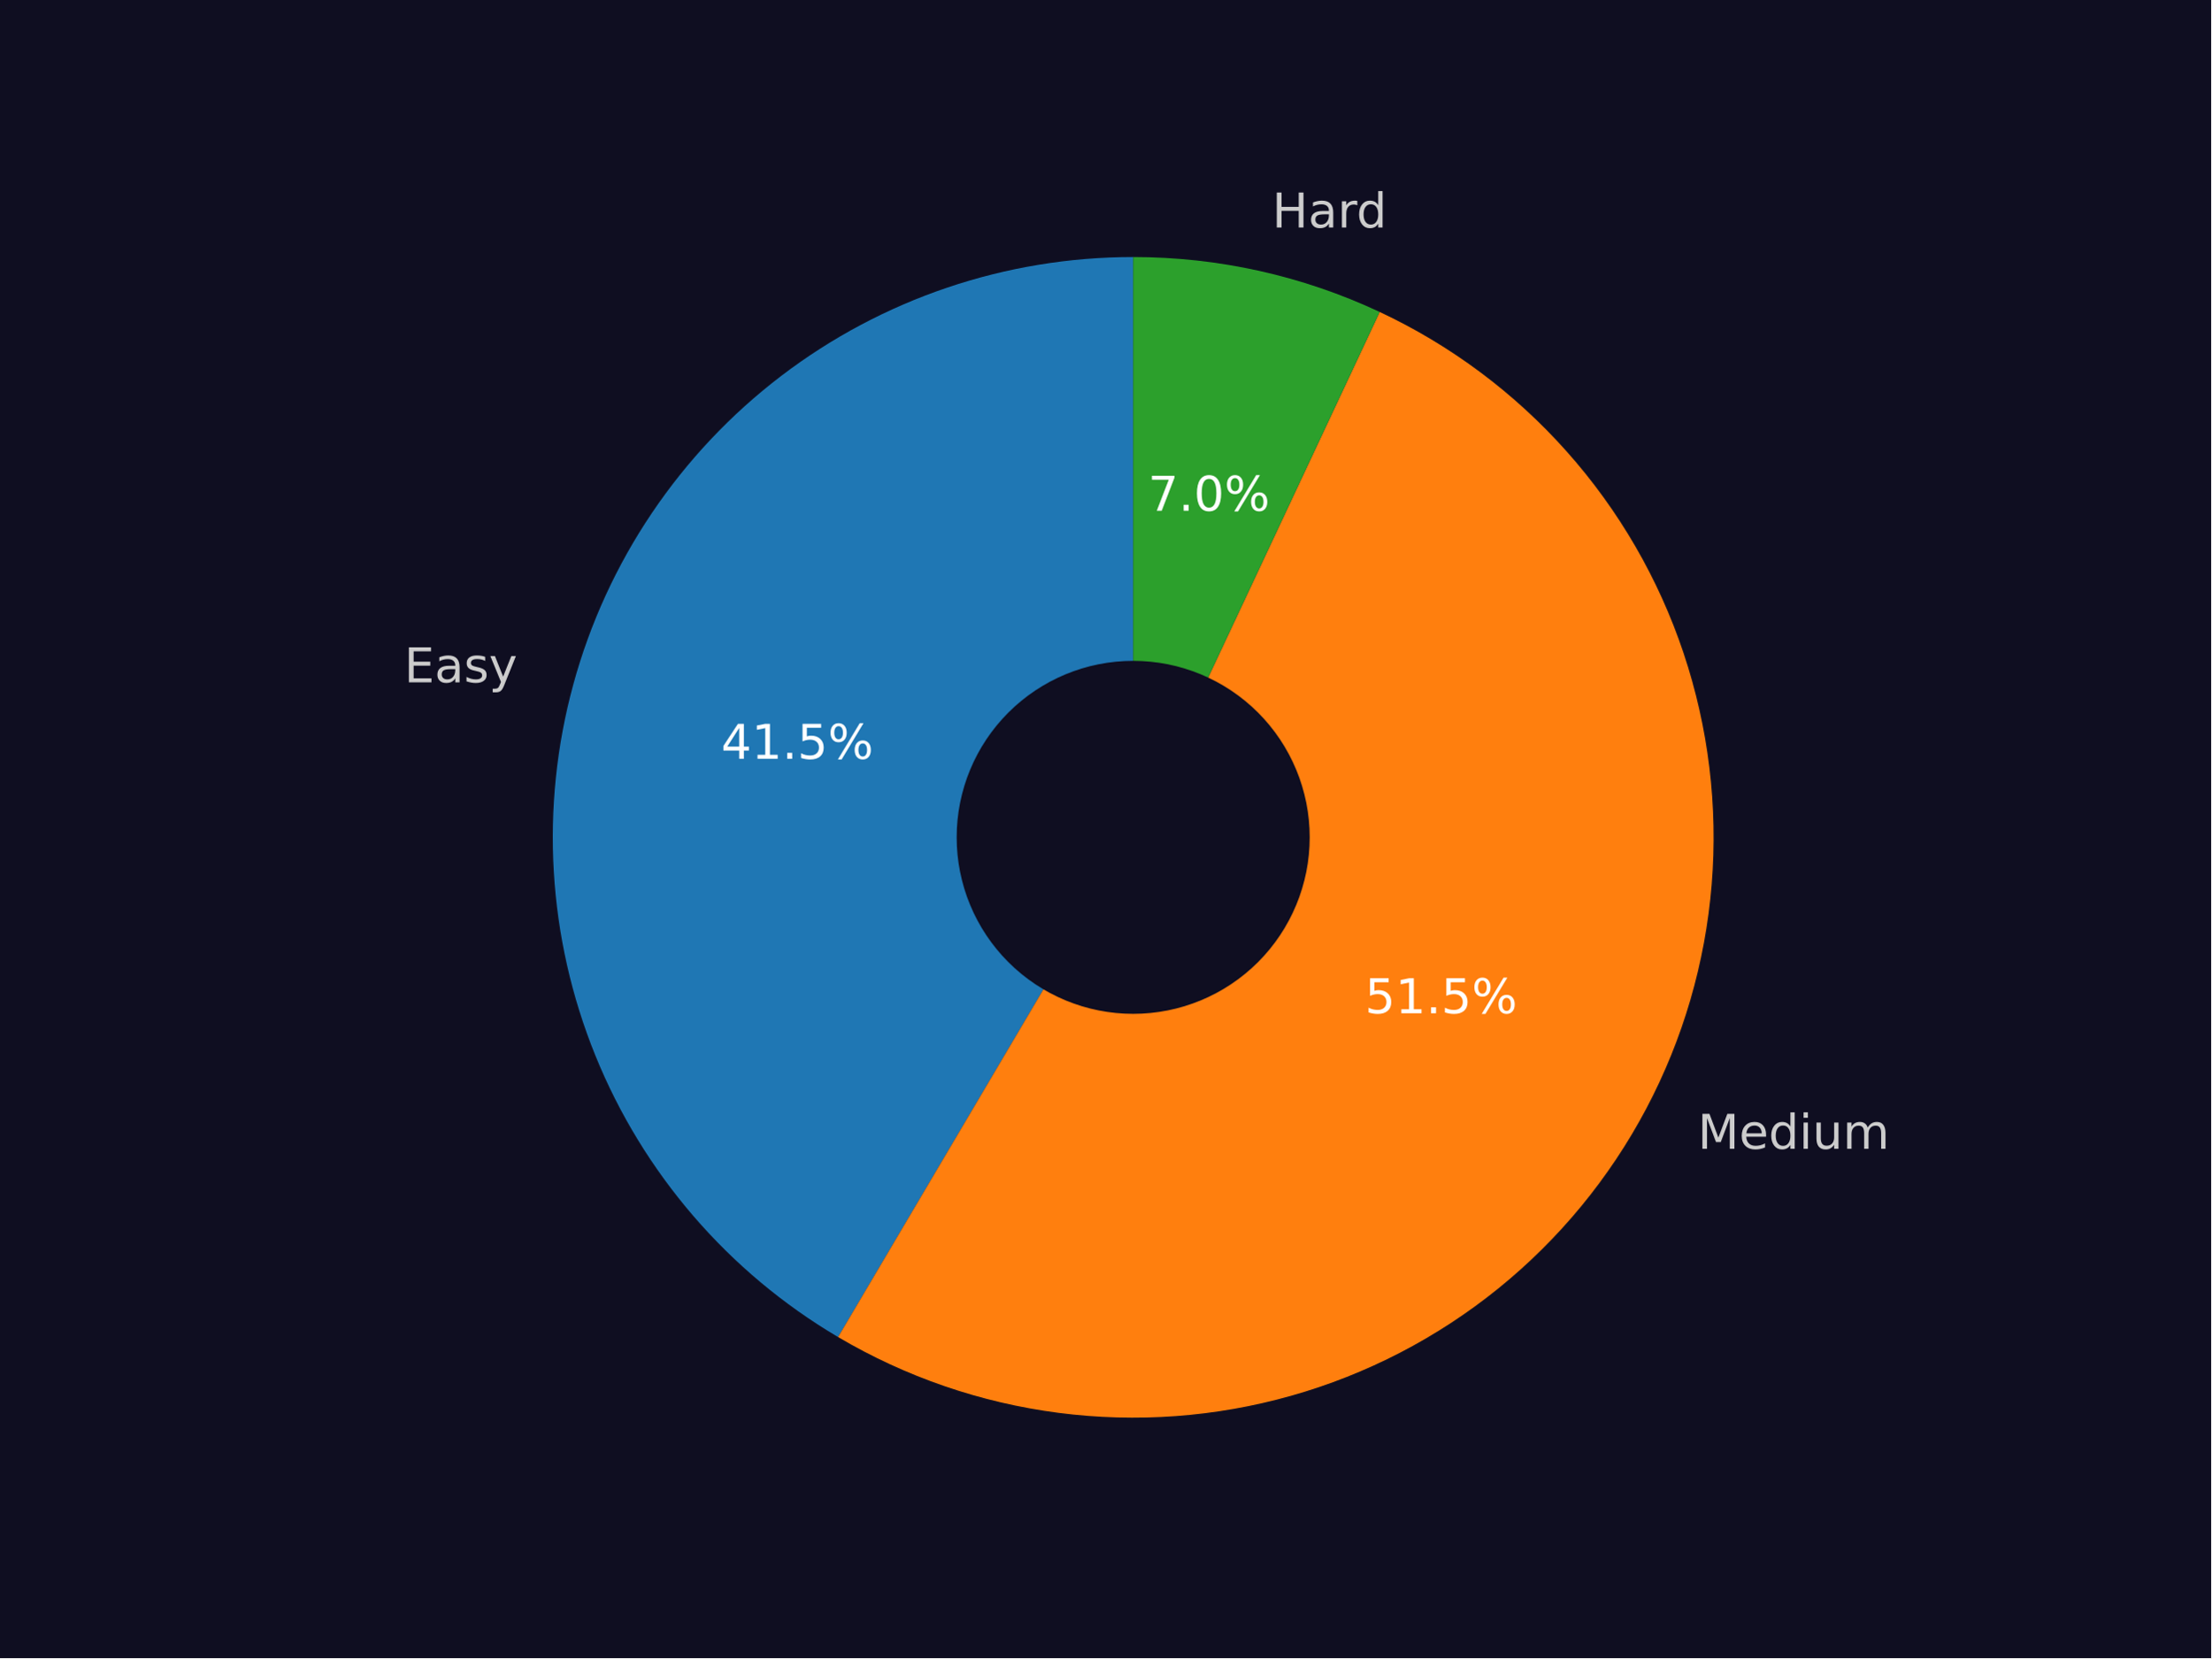
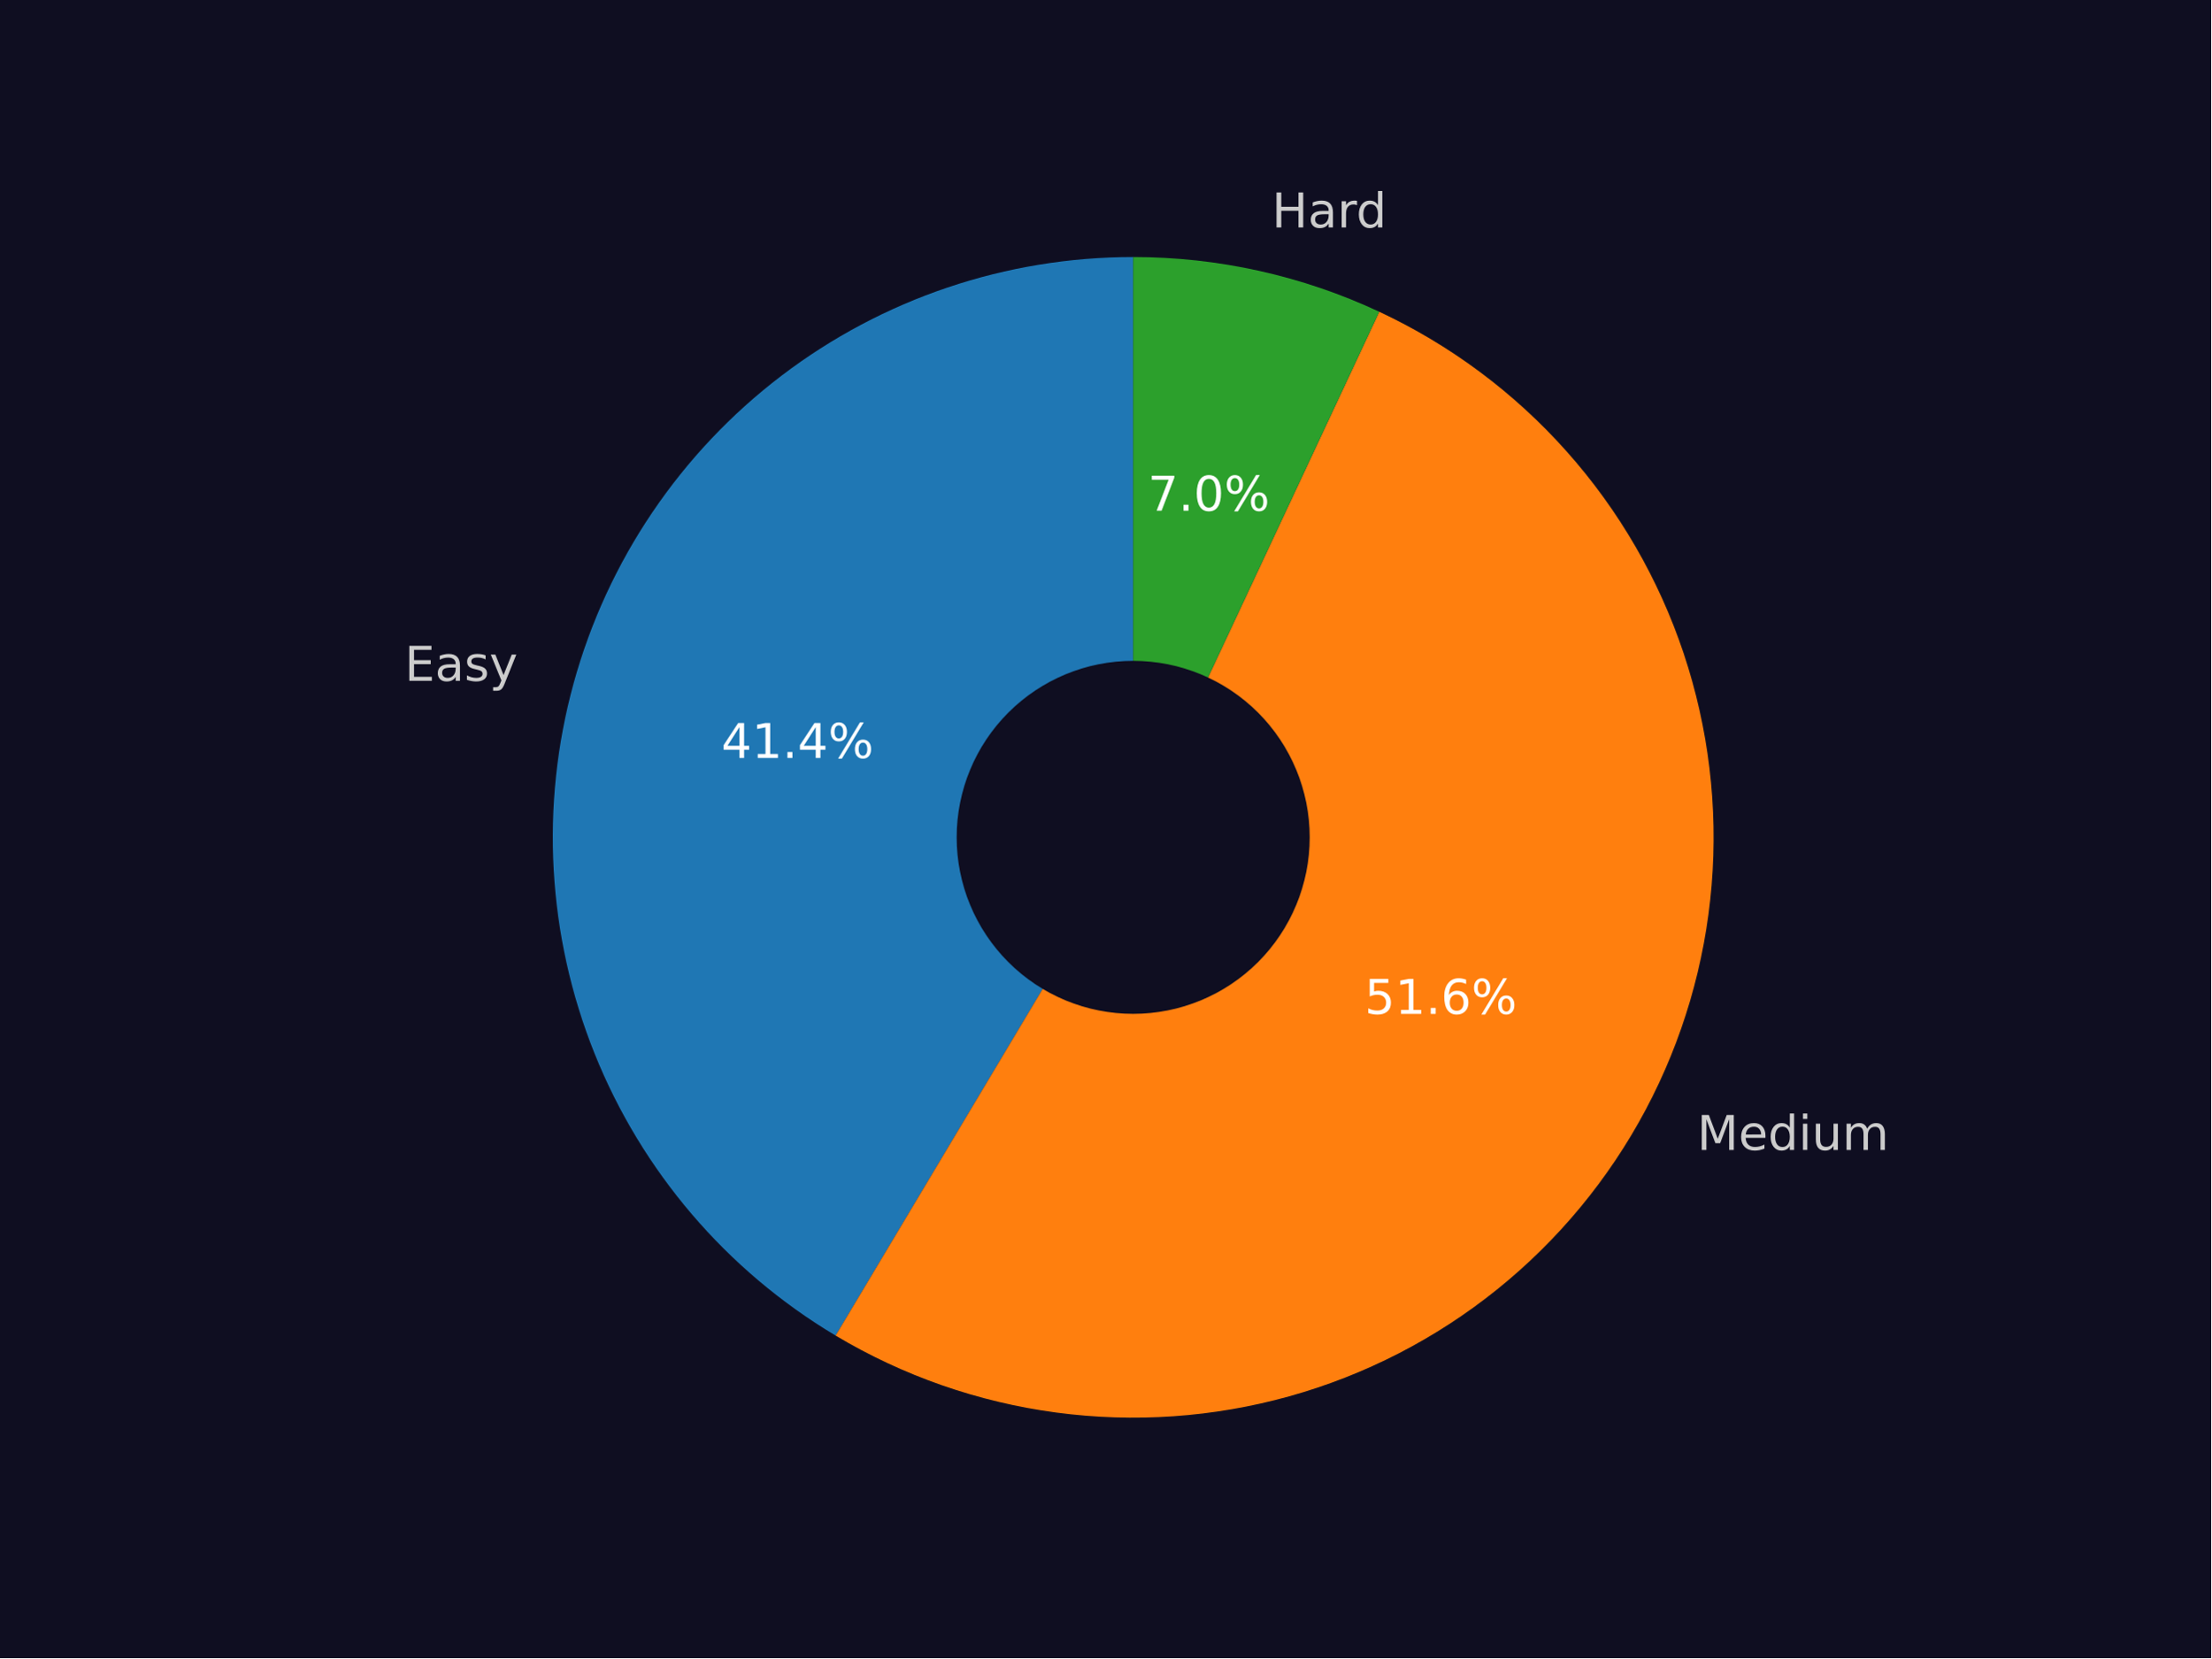
<svg xmlns="http://www.w3.org/2000/svg" xmlns:xlink="http://www.w3.org/1999/xlink" width="460.8pt" height="345.6pt" viewBox="0 0 460.8 345.6" version="1.1">
  <defs>
    <style type="text/css">*{stroke-linejoin: round; stroke-linecap: butt}</style>
  </defs>
  <g id="figure_1">
    <g id="patch_1">
      <path d="M 0 345.6  L 460.8 345.6  L 460.8 0  L 0 0  z " style="fill: #0f0e21" />
    </g>
    <g id="axes_1">
      <g id="patch_2">
-         <path d="M 236.159 53.568  C 209.639 53.568 183.841 62.29 162.761 78.382  C 141.681 94.475 126.468 117.062 119.477 142.645  C 112.487 168.227 114.1 195.412 124.067 219.988  C 134.034 244.564 151.812 265.193 174.648 278.68  L 236.159 174.528  z " style="fill: #1f77b4" />
+         <path d="M 236.159 53.568  C 209.69 53.568 183.938 62.256 162.879 78.292  C 141.82 94.328 126.596 116.842 119.556 142.358  C 112.516 167.874 114.043 195.009 123.9 219.575  C 133.758 244.14 151.412 264.804 174.137 278.376  L 236.159 174.528  z " style="fill: #1f77b4" />
      </g>
      <g id="patch_3">
-         <path d="M 174.648 278.68  C 188.74 287.003 204.377 292.38 220.608 294.484  C 236.839 296.588 253.33 295.377 269.079 290.922  C 284.828 286.468 299.511 278.863 312.236 268.569  C 324.96 258.275 335.464 245.505 343.11 231.034  C 350.756 216.562 355.385 200.688 356.718 184.376  C 358.05 168.063 356.058 151.648 350.862 136.128  C 345.667 120.608 337.374 106.302 326.489 94.08  C 315.603 81.857 302.35 71.97 287.532 65.019  L 236.159 174.528  z " style="fill: #ff7f0e" />
+         <path d="M 174.137 278.376  C 188.214 286.784 203.854 292.242 220.105 294.418  C 236.356 296.594 252.881 295.443 268.674 291.036  C 284.467 286.629 299.2 279.056 311.976 268.779  C 324.752 258.502 335.305 245.734 342.994 231.252  C 350.683 216.771 355.348 200.876 356.705 184.536  C 358.061 168.196 356.081 151.749 350.886 136.198  C 345.69 120.646 337.386 106.313 326.48 94.07  C 315.574 81.827 302.291 71.928 287.441 64.977  L 236.159 174.528  z " style="fill: #ff7f0e" />
      </g>
      <g id="patch_4">
-         <path d="M 287.532 65.019  C 279.518 61.26 271.116 58.391 262.476 56.465  C 253.836 54.54 245.011 53.568 236.159 53.568  L 236.159 174.528  z " style="fill: #2ca02c" />
+         <path d="M 287.441 64.977  C 279.44 61.231 271.052 58.373 262.427 56.455  C 253.803 54.536 244.995 53.568 236.159 53.568  L 236.159 174.528  z " style="fill: #2ca02c" />
      </g>
      <g id="patch_5">
-         <path d="M 236.159 210.816  C 245.783 210.816 255.014 206.992 261.819 200.188  C 268.624 193.383 272.447 184.152 272.447 174.528  C 272.447 164.904 268.624 155.674 261.819 148.869  C 255.014 142.064 245.783 138.24 236.159 138.24  C 226.536 138.24 217.305 142.064 210.5 148.869  C 203.695 155.674 199.871 164.904 199.871 174.528  C 199.871 184.152 203.695 193.383 210.5 200.188  C 217.305 206.992 226.536 210.816 236.159 210.816  z " clip-path="url(#p4084b56247)" style="fill: #0f0e21; stroke: #0f0e21; stroke-linejoin: miter" />
+         <path d="M 236.159 210.816  C 245.783 210.816 255.014 206.992 261.819 200.188  C 268.624 193.383 272.447 184.152 272.447 174.528  C 272.447 164.904 268.624 155.674 261.819 148.869  C 255.014 142.064 245.783 138.24 236.159 138.24  C 226.536 138.24 217.305 142.064 210.5 148.869  C 203.695 155.674 199.871 164.904 199.871 174.528  C 199.871 184.152 203.695 193.383 210.5 200.188  C 217.305 206.992 226.536 210.816 236.159 210.816  z " clip-path="url(#ped24d45c4f)" style="fill: #0f0e21; stroke: #0f0e21; stroke-linejoin: miter" />
      </g>
      <g id="matplotlib.axis_1" />
      <g id="matplotlib.axis_2" />
      <g id="text_1">
-         <g style="fill: #cccccc" transform="translate(84.23391 142.2155) scale(0.1 -0.1)">
+         <g style="fill: #cccccc" transform="translate(84.32043 141.9004) scale(0.1 -0.1)">
          <defs>
            <path id="DejaVuSans-45" d="M 628 4666  L 3578 4666  L 3578 4134  L 1259 4134  L 1259 2753  L 3481 2753  L 3481 2222  L 1259 2222  L 1259 531  L 3634 531  L 3634 0  L 628 0  L 628 4666  z " transform="scale(0.015625)" />
            <path id="DejaVuSans-61" d="M 2194 1759  Q 1497 1759 1228 1600  Q 959 1441 959 1056  Q 959 750 1161 570  Q 1363 391 1709 391  Q 2188 391 2477 730  Q 2766 1069 2766 1631  L 2766 1759  L 2194 1759  z M 3341 1997  L 3341 0  L 2766 0  L 2766 531  Q 2569 213 2275 61  Q 1981 -91 1556 -91  Q 1019 -91 701 211  Q 384 513 384 1019  Q 384 1609 779 1909  Q 1175 2209 1959 2209  L 2766 2209  L 2766 2266  Q 2766 2663 2505 2880  Q 2244 3097 1772 3097  Q 1472 3097 1187 3025  Q 903 2953 641 2809  L 641 3341  Q 956 3463 1253 3523  Q 1550 3584 1831 3584  Q 2591 3584 2966 3190  Q 3341 2797 3341 1997  z " transform="scale(0.015625)" />
            <path id="DejaVuSans-73" d="M 2834 3397  L 2834 2853  Q 2591 2978 2328 3040  Q 2066 3103 1784 3103  Q 1356 3103 1142 2972  Q 928 2841 928 2578  Q 928 2378 1081 2264  Q 1234 2150 1697 2047  L 1894 2003  Q 2506 1872 2764 1633  Q 3022 1394 3022 966  Q 3022 478 2636 193  Q 2250 -91 1575 -91  Q 1294 -91 989 -36  Q 684 19 347 128  L 347 722  Q 666 556 975 473  Q 1284 391 1588 391  Q 1994 391 2212 530  Q 2431 669 2431 922  Q 2431 1156 2273 1281  Q 2116 1406 1581 1522  L 1381 1569  Q 847 1681 609 1914  Q 372 2147 372 2553  Q 372 3047 722 3315  Q 1072 3584 1716 3584  Q 2034 3584 2315 3537  Q 2597 3491 2834 3397  z " transform="scale(0.015625)" />
            <path id="DejaVuSans-79" d="M 2059 -325  Q 1816 -950 1584 -1140  Q 1353 -1331 966 -1331  L 506 -1331  L 506 -850  L 844 -850  Q 1081 -850 1212 -737  Q 1344 -625 1503 -206  L 1606 56  L 191 3500  L 800 3500  L 1894 763  L 2988 3500  L 3597 3500  L 2059 -325  z " transform="scale(0.015625)" />
          </defs>
          <use xlink:href="#DejaVuSans-45" />
          <use xlink:href="#DejaVuSans-61" x="63.184" />
          <use xlink:href="#DejaVuSans-73" x="124.463" />
          <use xlink:href="#DejaVuSans-79" x="176.562" />
        </g>
      </g>
      <g id="text_2">
-         <g style="fill: #ffffff" transform="translate(150.2665 158.1573) scale(0.1 -0.1)">
+         <g style="fill: #ffffff" transform="translate(150.3137 157.9854) scale(0.1 -0.1)">
          <defs>
            <path id="DejaVuSans-34" d="M 2419 4116  L 825 1625  L 2419 1625  L 2419 4116  z M 2253 4666  L 3047 4666  L 3047 1625  L 3713 1625  L 3713 1100  L 3047 1100  L 3047 0  L 2419 0  L 2419 1100  L 313 1100  L 313 1709  L 2253 4666  z " transform="scale(0.015625)" />
            <path id="DejaVuSans-31" d="M 794 531  L 1825 531  L 1825 4091  L 703 3866  L 703 4441  L 1819 4666  L 2450 4666  L 2450 531  L 3481 531  L 3481 0  L 794 0  L 794 531  z " transform="scale(0.015625)" />
            <path id="DejaVuSans-2e" d="M 684 794  L 1344 794  L 1344 0  L 684 0  L 684 794  z " transform="scale(0.015625)" />
-             <path id="DejaVuSans-35" d="M 691 4666  L 3169 4666  L 3169 4134  L 1269 4134  L 1269 2991  Q 1406 3038 1543 3061  Q 1681 3084 1819 3084  Q 2600 3084 3056 2656  Q 3513 2228 3513 1497  Q 3513 744 3044 326  Q 2575 -91 1722 -91  Q 1428 -91 1123 -41  Q 819 9 494 109  L 494 744  Q 775 591 1075 516  Q 1375 441 1709 441  Q 2250 441 2565 725  Q 2881 1009 2881 1497  Q 2881 1984 2565 2268  Q 2250 2553 1709 2553  Q 1456 2553 1204 2497  Q 953 2441 691 2322  L 691 4666  z " transform="scale(0.015625)" />
            <path id="DejaVuSans-25" d="M 4653 2053  Q 4381 2053 4226 1822  Q 4072 1591 4072 1178  Q 4072 772 4226 539  Q 4381 306 4653 306  Q 4919 306 5073 539  Q 5228 772 5228 1178  Q 5228 1588 5073 1820  Q 4919 2053 4653 2053  z M 4653 2450  Q 5147 2450 5437 2106  Q 5728 1763 5728 1178  Q 5728 594 5436 251  Q 5144 -91 4653 -91  Q 4153 -91 3862 251  Q 3572 594 3572 1178  Q 3572 1766 3864 2108  Q 4156 2450 4653 2450  z M 1428 4353  Q 1159 4353 1004 4120  Q 850 3888 850 3481  Q 850 3069 1003 2837  Q 1156 2606 1428 2606  Q 1700 2606 1854 2837  Q 2009 3069 2009 3481  Q 2009 3884 1853 4118  Q 1697 4353 1428 4353  z M 4250 4750  L 4750 4750  L 1831 -91  L 1331 -91  L 4250 4750  z M 1428 4750  Q 1922 4750 2215 4408  Q 2509 4066 2509 3481  Q 2509 2891 2217 2550  Q 1925 2209 1428 2209  Q 931 2209 642 2551  Q 353 2894 353 3481  Q 353 4063 643 4406  Q 934 4750 1428 4750  z " transform="scale(0.015625)" />
          </defs>
          <use xlink:href="#DejaVuSans-34" />
          <use xlink:href="#DejaVuSans-31" x="63.623" />
          <use xlink:href="#DejaVuSans-2e" x="127.246" />
-           <use xlink:href="#DejaVuSans-35" x="159.033" />
+           <use xlink:href="#DejaVuSans-34" x="159.033" />
          <use xlink:href="#DejaVuSans-25" x="222.656" />
        </g>
      </g>
      <g id="text_3">
-         <g style="fill: #cccccc" transform="translate(353.8051 239.4437) scale(0.1 -0.1)">
+         <g style="fill: #cccccc" transform="translate(353.6779 239.6839) scale(0.1 -0.1)">
          <defs>
            <path id="DejaVuSans-4d" d="M 628 4666  L 1569 4666  L 2759 1491  L 3956 4666  L 4897 4666  L 4897 0  L 4281 0  L 4281 4097  L 3078 897  L 2444 897  L 1241 4097  L 1241 0  L 628 0  L 628 4666  z " transform="scale(0.015625)" />
            <path id="DejaVuSans-65" d="M 3597 1894  L 3597 1613  L 953 1613  Q 991 1019 1311 708  Q 1631 397 2203 397  Q 2534 397 2845 478  Q 3156 559 3463 722  L 3463 178  Q 3153 47 2828 -22  Q 2503 -91 2169 -91  Q 1331 -91 842 396  Q 353 884 353 1716  Q 353 2575 817 3079  Q 1281 3584 2069 3584  Q 2775 3584 3186 3129  Q 3597 2675 3597 1894  z M 3022 2063  Q 3016 2534 2758 2815  Q 2500 3097 2075 3097  Q 1594 3097 1305 2825  Q 1016 2553 972 2059  L 3022 2063  z " transform="scale(0.015625)" />
            <path id="DejaVuSans-64" d="M 2906 2969  L 2906 4863  L 3481 4863  L 3481 0  L 2906 0  L 2906 525  Q 2725 213 2448 61  Q 2172 -91 1784 -91  Q 1150 -91 751 415  Q 353 922 353 1747  Q 353 2572 751 3078  Q 1150 3584 1784 3584  Q 2172 3584 2448 3432  Q 2725 3281 2906 2969  z M 947 1747  Q 947 1113 1208 752  Q 1469 391 1925 391  Q 2381 391 2643 752  Q 2906 1113 2906 1747  Q 2906 2381 2643 2742  Q 2381 3103 1925 3103  Q 1469 3103 1208 2742  Q 947 2381 947 1747  z " transform="scale(0.015625)" />
            <path id="DejaVuSans-69" d="M 603 3500  L 1178 3500  L 1178 0  L 603 0  L 603 3500  z M 603 4863  L 1178 4863  L 1178 4134  L 603 4134  L 603 4863  z " transform="scale(0.015625)" />
            <path id="DejaVuSans-75" d="M 544 1381  L 544 3500  L 1119 3500  L 1119 1403  Q 1119 906 1312 657  Q 1506 409 1894 409  Q 2359 409 2629 706  Q 2900 1003 2900 1516  L 2900 3500  L 3475 3500  L 3475 0  L 2900 0  L 2900 538  Q 2691 219 2414 64  Q 2138 -91 1772 -91  Q 1169 -91 856 284  Q 544 659 544 1381  z M 1991 3584  L 1991 3584  z " transform="scale(0.015625)" />
            <path id="DejaVuSans-6d" d="M 3328 2828  Q 3544 3216 3844 3400  Q 4144 3584 4550 3584  Q 5097 3584 5394 3201  Q 5691 2819 5691 2113  L 5691 0  L 5113 0  L 5113 2094  Q 5113 2597 4934 2840  Q 4756 3084 4391 3084  Q 3944 3084 3684 2787  Q 3425 2491 3425 1978  L 3425 0  L 2847 0  L 2847 2094  Q 2847 2600 2669 2842  Q 2491 3084 2119 3084  Q 1678 3084 1418 2786  Q 1159 2488 1159 1978  L 1159 0  L 581 0  L 581 3500  L 1159 3500  L 1159 2956  Q 1356 3278 1631 3431  Q 1906 3584 2284 3584  Q 2666 3584 2933 3390  Q 3200 3197 3328 2828  z " transform="scale(0.015625)" />
          </defs>
          <use xlink:href="#DejaVuSans-4d" />
          <use xlink:href="#DejaVuSans-65" x="86.279" />
          <use xlink:href="#DejaVuSans-64" x="147.803" />
          <use xlink:href="#DejaVuSans-69" x="211.279" />
          <use xlink:href="#DejaVuSans-75" x="239.062" />
          <use xlink:href="#DejaVuSans-6d" x="302.441" />
        </g>
      </g>
      <g id="text_4">
-         <g style="fill: #ffffff" transform="translate(284.4463 211.1908) scale(0.1 -0.1)">
+         <g style="fill: #ffffff" transform="translate(284.3769 211.3218) scale(0.1 -0.1)">
+           <defs>
+             <path id="DejaVuSans-35" d="M 691 4666  L 3169 4666  L 3169 4134  L 1269 4134  L 1269 2991  Q 1406 3038 1543 3061  Q 1681 3084 1819 3084  Q 2600 3084 3056 2656  Q 3513 2228 3513 1497  Q 3513 744 3044 326  Q 2575 -91 1722 -91  Q 1428 -91 1123 -41  Q 819 9 494 109  L 494 744  Q 775 591 1075 516  Q 1375 441 1709 441  Q 2250 441 2565 725  Q 2881 1009 2881 1497  Q 2881 1984 2565 2268  Q 2250 2553 1709 2553  Q 1456 2553 1204 2497  Q 953 2441 691 2322  L 691 4666  z " transform="scale(0.015625)" />
+             <path id="DejaVuSans-36" d="M 2113 2584  Q 1688 2584 1439 2293  Q 1191 2003 1191 1497  Q 1191 994 1439 701  Q 1688 409 2113 409  Q 2538 409 2786 701  Q 3034 994 3034 1497  Q 3034 2003 2786 2293  Q 2538 2584 2113 2584  z M 3366 4563  L 3366 3988  Q 3128 4100 2886 4159  Q 2644 4219 2406 4219  Q 1781 4219 1451 3797  Q 1122 3375 1075 2522  Q 1259 2794 1537 2939  Q 1816 3084 2150 3084  Q 2853 3084 3261 2657  Q 3669 2231 3669 1497  Q 3669 778 3244 343  Q 2819 -91 2113 -91  Q 1303 -91 875 529  Q 447 1150 447 2328  Q 447 3434 972 4092  Q 1497 4750 2381 4750  Q 2619 4750 2861 4703  Q 3103 4656 3366 4563  z " transform="scale(0.015625)" />
+           </defs>
          <use xlink:href="#DejaVuSans-35" />
          <use xlink:href="#DejaVuSans-31" x="63.623" />
          <use xlink:href="#DejaVuSans-2e" x="127.246" />
-           <use xlink:href="#DejaVuSans-35" x="159.033" />
+           <use xlink:href="#DejaVuSans-36" x="159.033" />
          <use xlink:href="#DejaVuSans-25" x="222.656" />
        </g>
      </g>
      <g id="text_5">
-         <g style="fill: #cccccc" transform="translate(265.1078 47.41861) scale(0.1 -0.1)">
+         <g style="fill: #cccccc" transform="translate(265.0541 47.40666) scale(0.1 -0.1)">
          <defs>
            <path id="DejaVuSans-48" d="M 628 4666  L 1259 4666  L 1259 2753  L 3553 2753  L 3553 4666  L 4184 4666  L 4184 0  L 3553 0  L 3553 2222  L 1259 2222  L 1259 0  L 628 0  L 628 4666  z " transform="scale(0.015625)" />
            <path id="DejaVuSans-72" d="M 2631 2963  Q 2534 3019 2420 3045  Q 2306 3072 2169 3072  Q 1681 3072 1420 2755  Q 1159 2438 1159 1844  L 1159 0  L 581 0  L 581 3500  L 1159 3500  L 1159 2956  Q 1341 3275 1631 3429  Q 1922 3584 2338 3584  Q 2397 3584 2469 3576  Q 2541 3569 2628 3553  L 2631 2963  z " transform="scale(0.015625)" />
          </defs>
          <use xlink:href="#DejaVuSans-48" />
          <use xlink:href="#DejaVuSans-61" x="75.195" />
          <use xlink:href="#DejaVuSans-72" x="136.475" />
          <use xlink:href="#DejaVuSans-64" x="175.838" />
        </g>
      </g>
      <g id="text_6">
-         <g style="fill: #ffffff" transform="translate(239.2471 106.4499) scale(0.1 -0.1)">
+         <g style="fill: #ffffff" transform="translate(239.2179 106.4434) scale(0.1 -0.1)">
          <defs>
            <path id="DejaVuSans-37" d="M 525 4666  L 3525 4666  L 3525 4397  L 1831 0  L 1172 0  L 2766 4134  L 525 4134  L 525 4666  z " transform="scale(0.015625)" />
            <path id="DejaVuSans-30" d="M 2034 4250  Q 1547 4250 1301 3770  Q 1056 3291 1056 2328  Q 1056 1369 1301 889  Q 1547 409 2034 409  Q 2525 409 2770 889  Q 3016 1369 3016 2328  Q 3016 3291 2770 3770  Q 2525 4250 2034 4250  z M 2034 4750  Q 2819 4750 3233 4129  Q 3647 3509 3647 2328  Q 3647 1150 3233 529  Q 2819 -91 2034 -91  Q 1250 -91 836 529  Q 422 1150 422 2328  Q 422 3509 836 4129  Q 1250 4750 2034 4750  z " transform="scale(0.015625)" />
          </defs>
          <use xlink:href="#DejaVuSans-37" />
          <use xlink:href="#DejaVuSans-2e" x="63.623" />
          <use xlink:href="#DejaVuSans-30" x="95.41" />
          <use xlink:href="#DejaVuSans-25" x="159.033" />
        </g>
      </g>
    </g>
  </g>
  <defs>
-     <clipPath id="p4084b56247">
+     <clipPath id="ped24d45c4f">
      <rect x="57.6" y="41.472" width="357.12" height="266.112" />
    </clipPath>
  </defs>
</svg>
